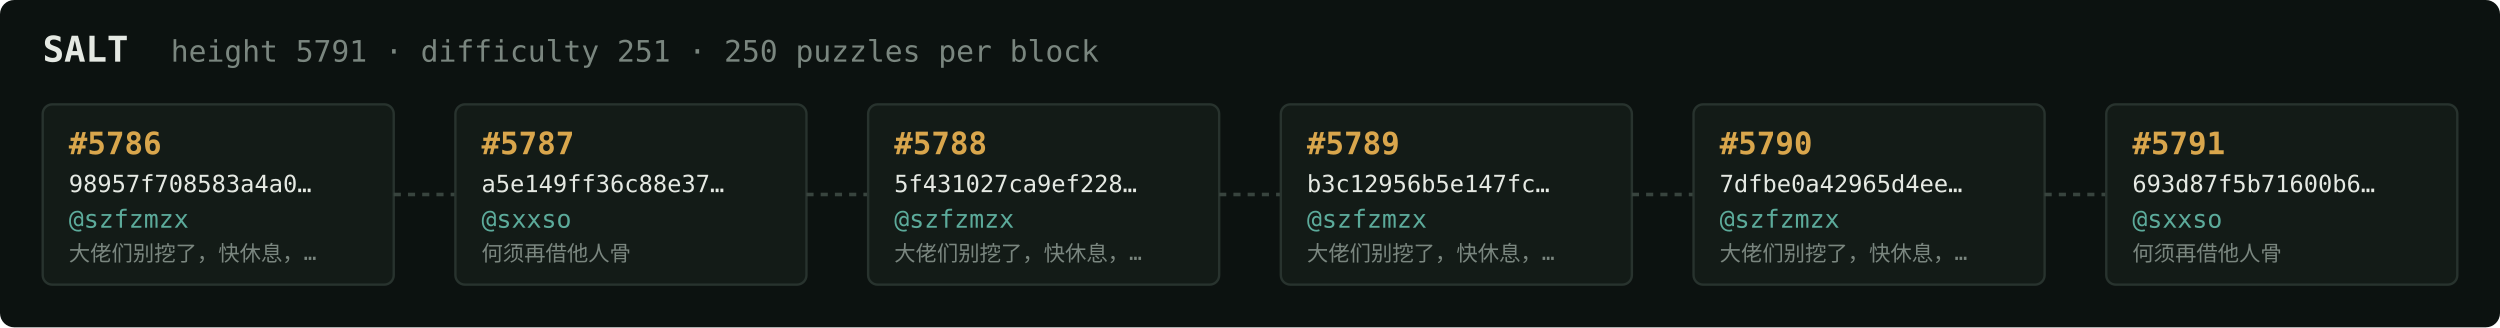
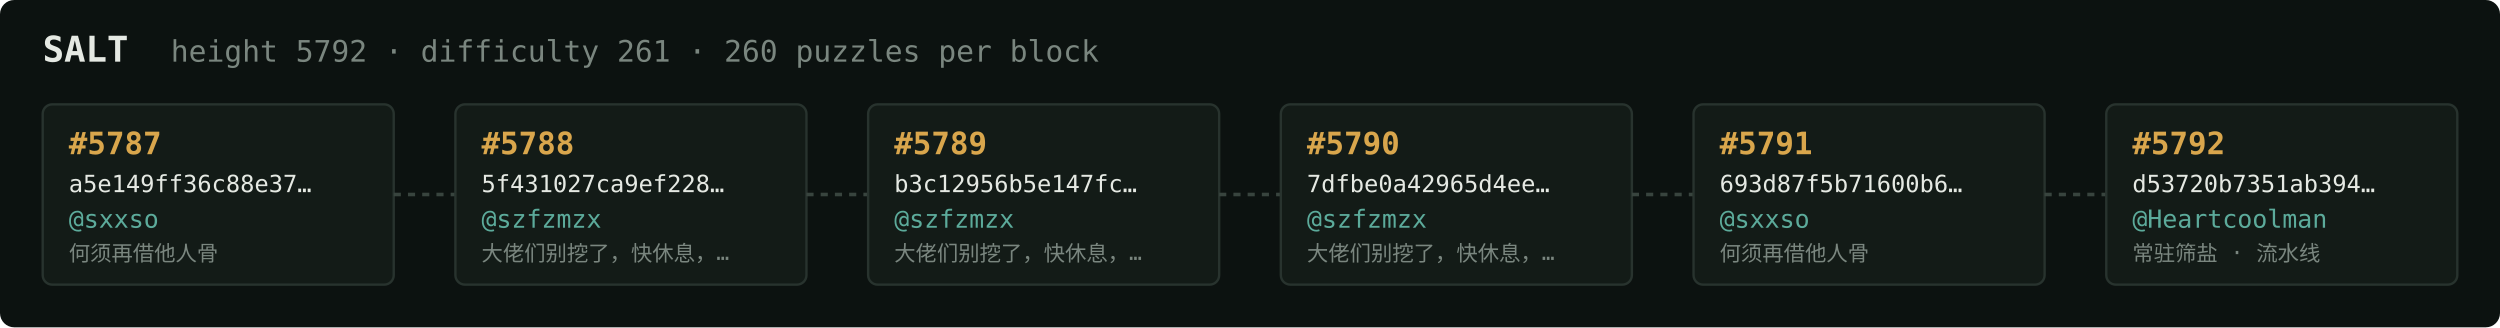
<svg xmlns="http://www.w3.org/2000/svg" width="1054" height="138" viewBox="0 0 1054 138" font-family="ui-monospace,SFMono-Regular,Menlo,monospace">
  <rect fill="#0c1210" width="1054" height="138" rx="6" />
  <text x="18" y="26" fill="#e5e9e3" font-size="15" font-weight="700">SALT</text>
-   <text x="72" y="26" fill="#7a867f" font-size="12.5">height 5791 · difficulty 251 · 250 puzzles per block</text>
+   <text x="72" y="26" fill="#7a867f" font-size="12.5">height 5792 · difficulty 261 · 260 puzzles per block</text>
  <rect x="18" y="44" width="148" height="76" rx="4" fill="#131b17" stroke="#28332e" stroke-width="1" />
-   <text x="29" y="65" fill="#d9a64c" font-size="13" font-weight="700">#5786</text>
-   <text x="29" y="81" fill="#e5e9e3" font-size="10">98957f708583a4a0…</text>
-   <text x="29" y="96" fill="#5cab9b" font-size="10.5">@szfzmzx</text>
-   <text x="29" y="110" fill="#7a867f" font-size="9">大佬们别挖了，快休息，…</text>
+   <text x="29" y="65" fill="#d9a64c" font-size="13" font-weight="700">#5787</text>
+   <text x="29" y="81" fill="#e5e9e3" font-size="10">a5e149ff36c88e37…</text>
+   <text x="29" y="96" fill="#5cab9b" font-size="10.5">@sxxso</text>
+   <text x="29" y="110" fill="#7a867f" font-size="9">何须再借他人骨</text>
  <line x1="166" y1="82.0" x2="192" y2="82.0" stroke="#38443e" stroke-width="1.5" stroke-dasharray="3 3" />
  <rect x="192" y="44" width="148" height="76" rx="4" fill="#131b17" stroke="#28332e" stroke-width="1" />
-   <text x="203" y="65" fill="#d9a64c" font-size="13" font-weight="700">#5787</text>
-   <text x="203" y="81" fill="#e5e9e3" font-size="10">a5e149ff36c88e37…</text>
-   <text x="203" y="96" fill="#5cab9b" font-size="10.5">@sxxso</text>
-   <text x="203" y="110" fill="#7a867f" font-size="9">何须再借他人骨</text>
+   <text x="203" y="65" fill="#d9a64c" font-size="13" font-weight="700">#5788</text>
+   <text x="203" y="81" fill="#e5e9e3" font-size="10">5f431027ca9ef228…</text>
+   <text x="203" y="96" fill="#5cab9b" font-size="10.5">@szfzmzx</text>
+   <text x="203" y="110" fill="#7a867f" font-size="9">大佬们别挖了，快休息，…</text>
  <line x1="340" y1="82.0" x2="366" y2="82.0" stroke="#38443e" stroke-width="1.5" stroke-dasharray="3 3" />
  <rect x="366" y="44" width="148" height="76" rx="4" fill="#131b17" stroke="#28332e" stroke-width="1" />
-   <text x="377" y="65" fill="#d9a64c" font-size="13" font-weight="700">#5788</text>
-   <text x="377" y="81" fill="#e5e9e3" font-size="10">5f431027ca9ef228…</text>
+   <text x="377" y="65" fill="#d9a64c" font-size="13" font-weight="700">#5789</text>
+   <text x="377" y="81" fill="#e5e9e3" font-size="10">b3c12956b5e147fc…</text>
  <text x="377" y="96" fill="#5cab9b" font-size="10.5">@szfzmzx</text>
  <text x="377" y="110" fill="#7a867f" font-size="9">大佬们别挖了，快休息，…</text>
  <line x1="514" y1="82.0" x2="540" y2="82.0" stroke="#38443e" stroke-width="1.5" stroke-dasharray="3 3" />
  <rect x="540" y="44" width="148" height="76" rx="4" fill="#131b17" stroke="#28332e" stroke-width="1" />
-   <text x="551" y="65" fill="#d9a64c" font-size="13" font-weight="700">#5789</text>
-   <text x="551" y="81" fill="#e5e9e3" font-size="10">b3c12956b5e147fc…</text>
+   <text x="551" y="65" fill="#d9a64c" font-size="13" font-weight="700">#5790</text>
+   <text x="551" y="81" fill="#e5e9e3" font-size="10">7dfbe0a42965d4ee…</text>
  <text x="551" y="96" fill="#5cab9b" font-size="10.5">@szfzmzx</text>
  <text x="551" y="110" fill="#7a867f" font-size="9">大佬们别挖了，快休息，…</text>
  <line x1="688" y1="82.0" x2="714" y2="82.0" stroke="#38443e" stroke-width="1.5" stroke-dasharray="3 3" />
  <rect x="714" y="44" width="148" height="76" rx="4" fill="#131b17" stroke="#28332e" stroke-width="1" />
-   <text x="725" y="65" fill="#d9a64c" font-size="13" font-weight="700">#5790</text>
-   <text x="725" y="81" fill="#e5e9e3" font-size="10">7dfbe0a42965d4ee…</text>
-   <text x="725" y="96" fill="#5cab9b" font-size="10.5">@szfzmzx</text>
-   <text x="725" y="110" fill="#7a867f" font-size="9">大佬们别挖了，快休息，…</text>
+   <text x="725" y="65" fill="#d9a64c" font-size="13" font-weight="700">#5791</text>
+   <text x="725" y="81" fill="#e5e9e3" font-size="10">693d87f5b71600b6…</text>
+   <text x="725" y="96" fill="#5cab9b" font-size="10.5">@sxxso</text>
+   <text x="725" y="110" fill="#7a867f" font-size="9">何须再借他人骨</text>
  <line x1="862" y1="82.0" x2="888" y2="82.0" stroke="#38443e" stroke-width="1.5" stroke-dasharray="3 3" />
  <rect x="888" y="44" width="148" height="76" rx="4" fill="#131b17" stroke="#28332e" stroke-width="1" />
-   <text x="899" y="65" fill="#d9a64c" font-size="13" font-weight="700">#5791</text>
-   <text x="899" y="81" fill="#e5e9e3" font-size="10">693d87f5b71600b6…</text>
-   <text x="899" y="96" fill="#5cab9b" font-size="10.5">@sxxso</text>
-   <text x="899" y="110" fill="#7a867f" font-size="9">何须再借他人骨</text>
+   <text x="899" y="65" fill="#d9a64c" font-size="13" font-weight="700">#5792</text>
+   <text x="899" y="81" fill="#e5e9e3" font-size="10">d53720b7351ab394…</text>
+   <text x="899" y="96" fill="#5cab9b" font-size="10.5">@Heartcoolman</text>
+   <text x="899" y="110" fill="#7a867f" font-size="9">常驻筛盐 · 流水线</text>
</svg>
